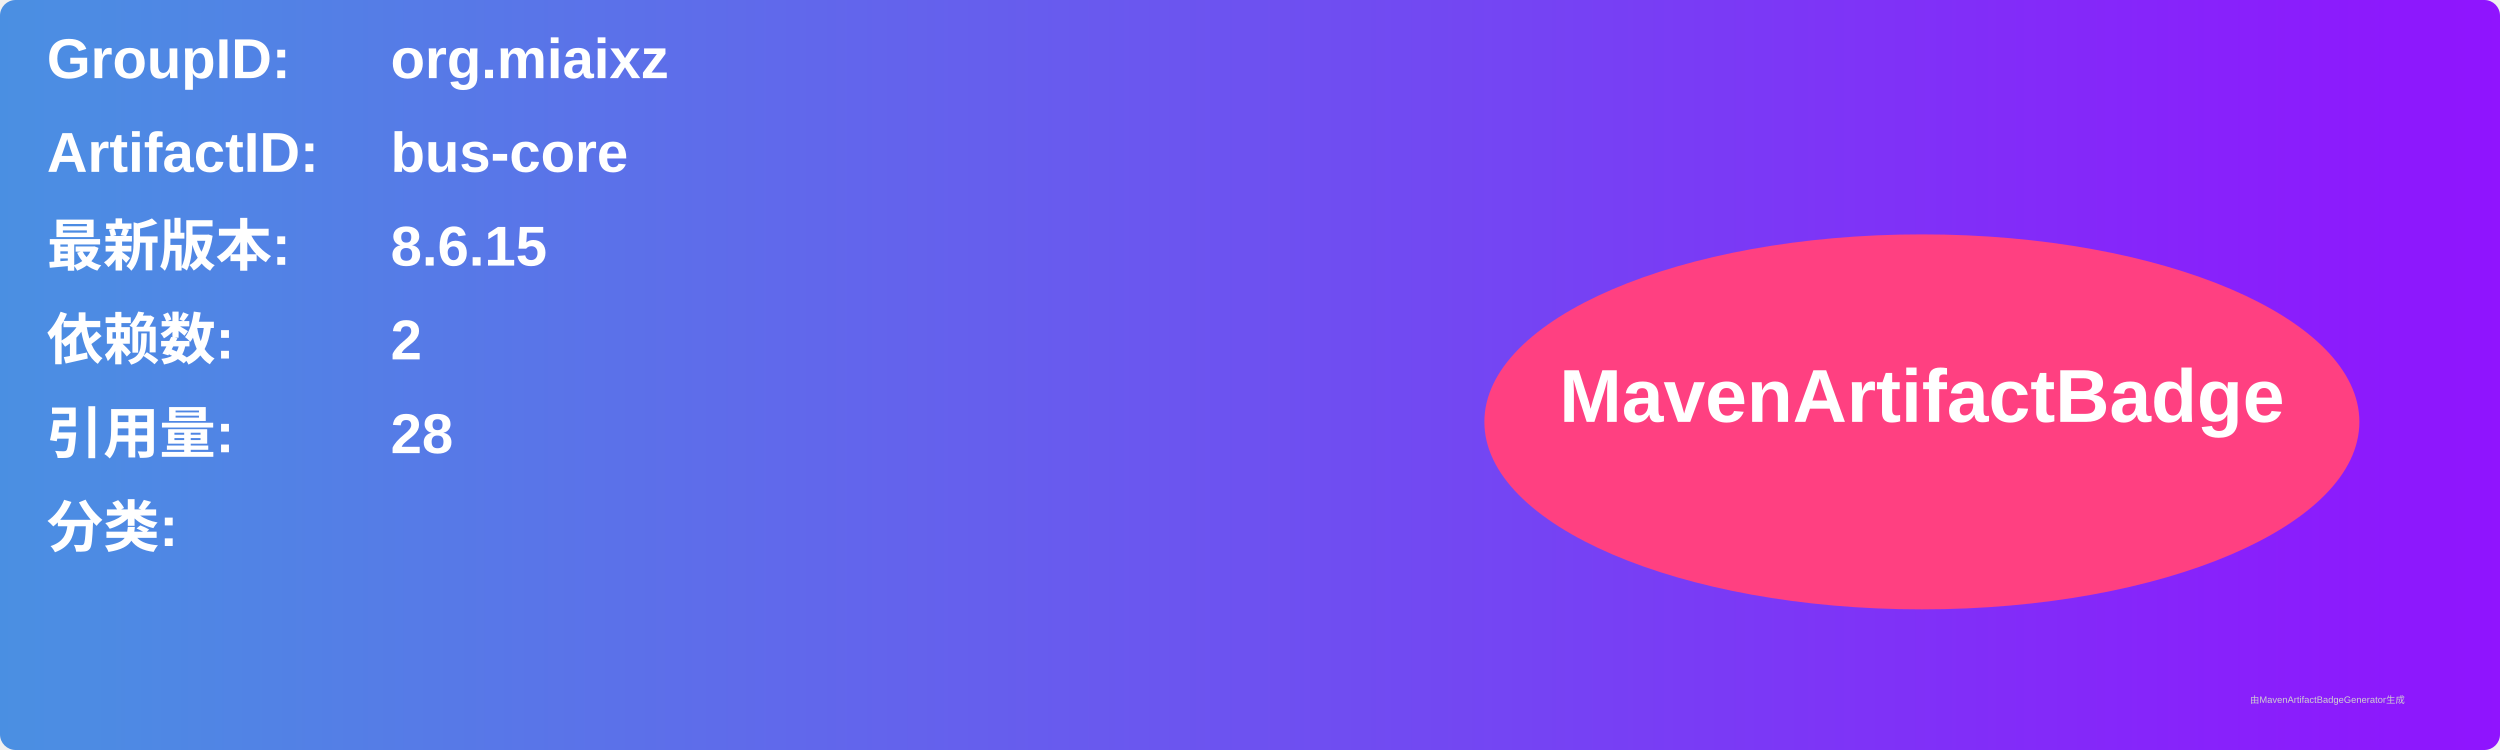
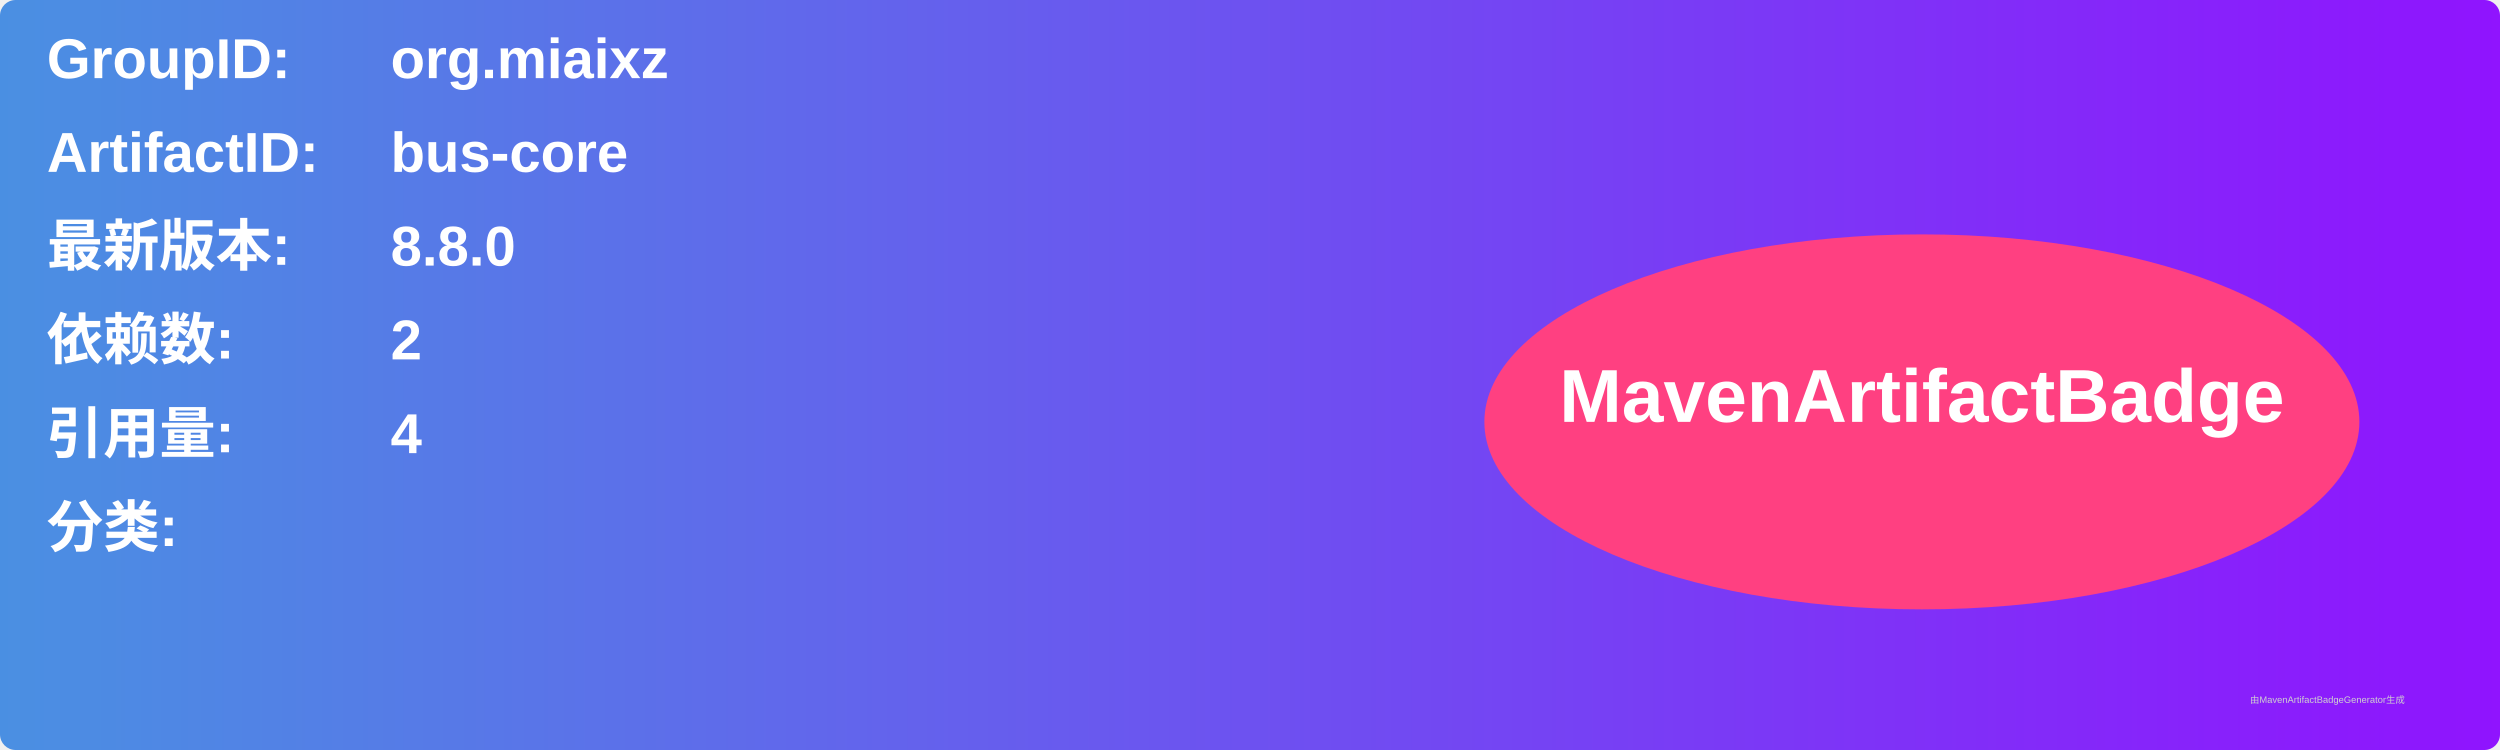
<svg xmlns="http://www.w3.org/2000/svg" width="800" height="240" viewBox="0 0 800 240">
  <linearGradient id="grad" x1="0%" y1="0%" x2="100%" y2="0%">
    <stop offset="0%" stop-color="#4a90e2" />
    <stop offset="100%" stop-color="#9013fe" />
  </linearGradient>
  <rect width="100%" height="100%" rx="5" ry="5" fill="url(#grad)" />
  <g transform="translate(15, 15)">
    <text x="0" y="10" font-family="Arial" font-size="18" fill="white" font-weight="bold" width="260">GroupID:</text>
    <text x="110" y="10" font-family="Arial" font-size="18" fill="white" font-weight="bold" width="460">org.miaixz</text>
    <text x="0" y="40" font-family="Arial" font-size="18" fill="white" font-weight="bold" width="260">ArtifactID:</text>
    <text x="110" y="40" font-family="Arial" font-size="18" fill="white" font-weight="bold" width="460">bus-core</text>
    <text x="0" y="70" font-family="Arial" font-size="18" fill="white" font-weight="bold">最新版本:</text>
    <text x="110" y="70" font-family="Arial" font-size="18" fill="white" font-weight="bold">
-       <tspan font-weight="bold">8.6.15</tspan>
+       <tspan font-weight="bold">8.8.0</tspan>
    </text>
    <text x="0" y="100" font-family="Arial" font-size="18" fill="white" font-weight="bold">依赖数: </text>
    <text x="110" y="100" font-family="Arial" font-size="18" fill="white">
      <tspan font-weight="bold">2</tspan>
    </text>
    <text x="0" y="130" font-family="Arial" font-size="18" fill="white" font-weight="bold">引用量: </text>
    <text x="110" y="130" font-family="Arial" font-size="18" fill="white">
-       <tspan font-weight="bold">28</tspan>
+       <tspan font-weight="bold">4</tspan>
    </text>
    <text x="0" y="160" font-family="Arial" font-size="18" fill="white" font-weight="bold">分类:</text>
    <text x="10" y="190" font-family="Arial" font-size="10" fill="white">
      <tspan font-weight="bold" />
    </text>
    <ellipse cx="600" cy="120" rx="140" ry="60" fill="#ff4081" />
    <text x="600" y="120" text-anchor="middle" font-family="Arial" font-size="24" fill="white" font-weight="bold">MavenArtifactBadge</text>
  </g>
  <text x="720" y="225" font-family="Arial" font-size="3" fill="#d0d0d0">由MavenArtifactBadgeGenerator生成</text>
</svg>
